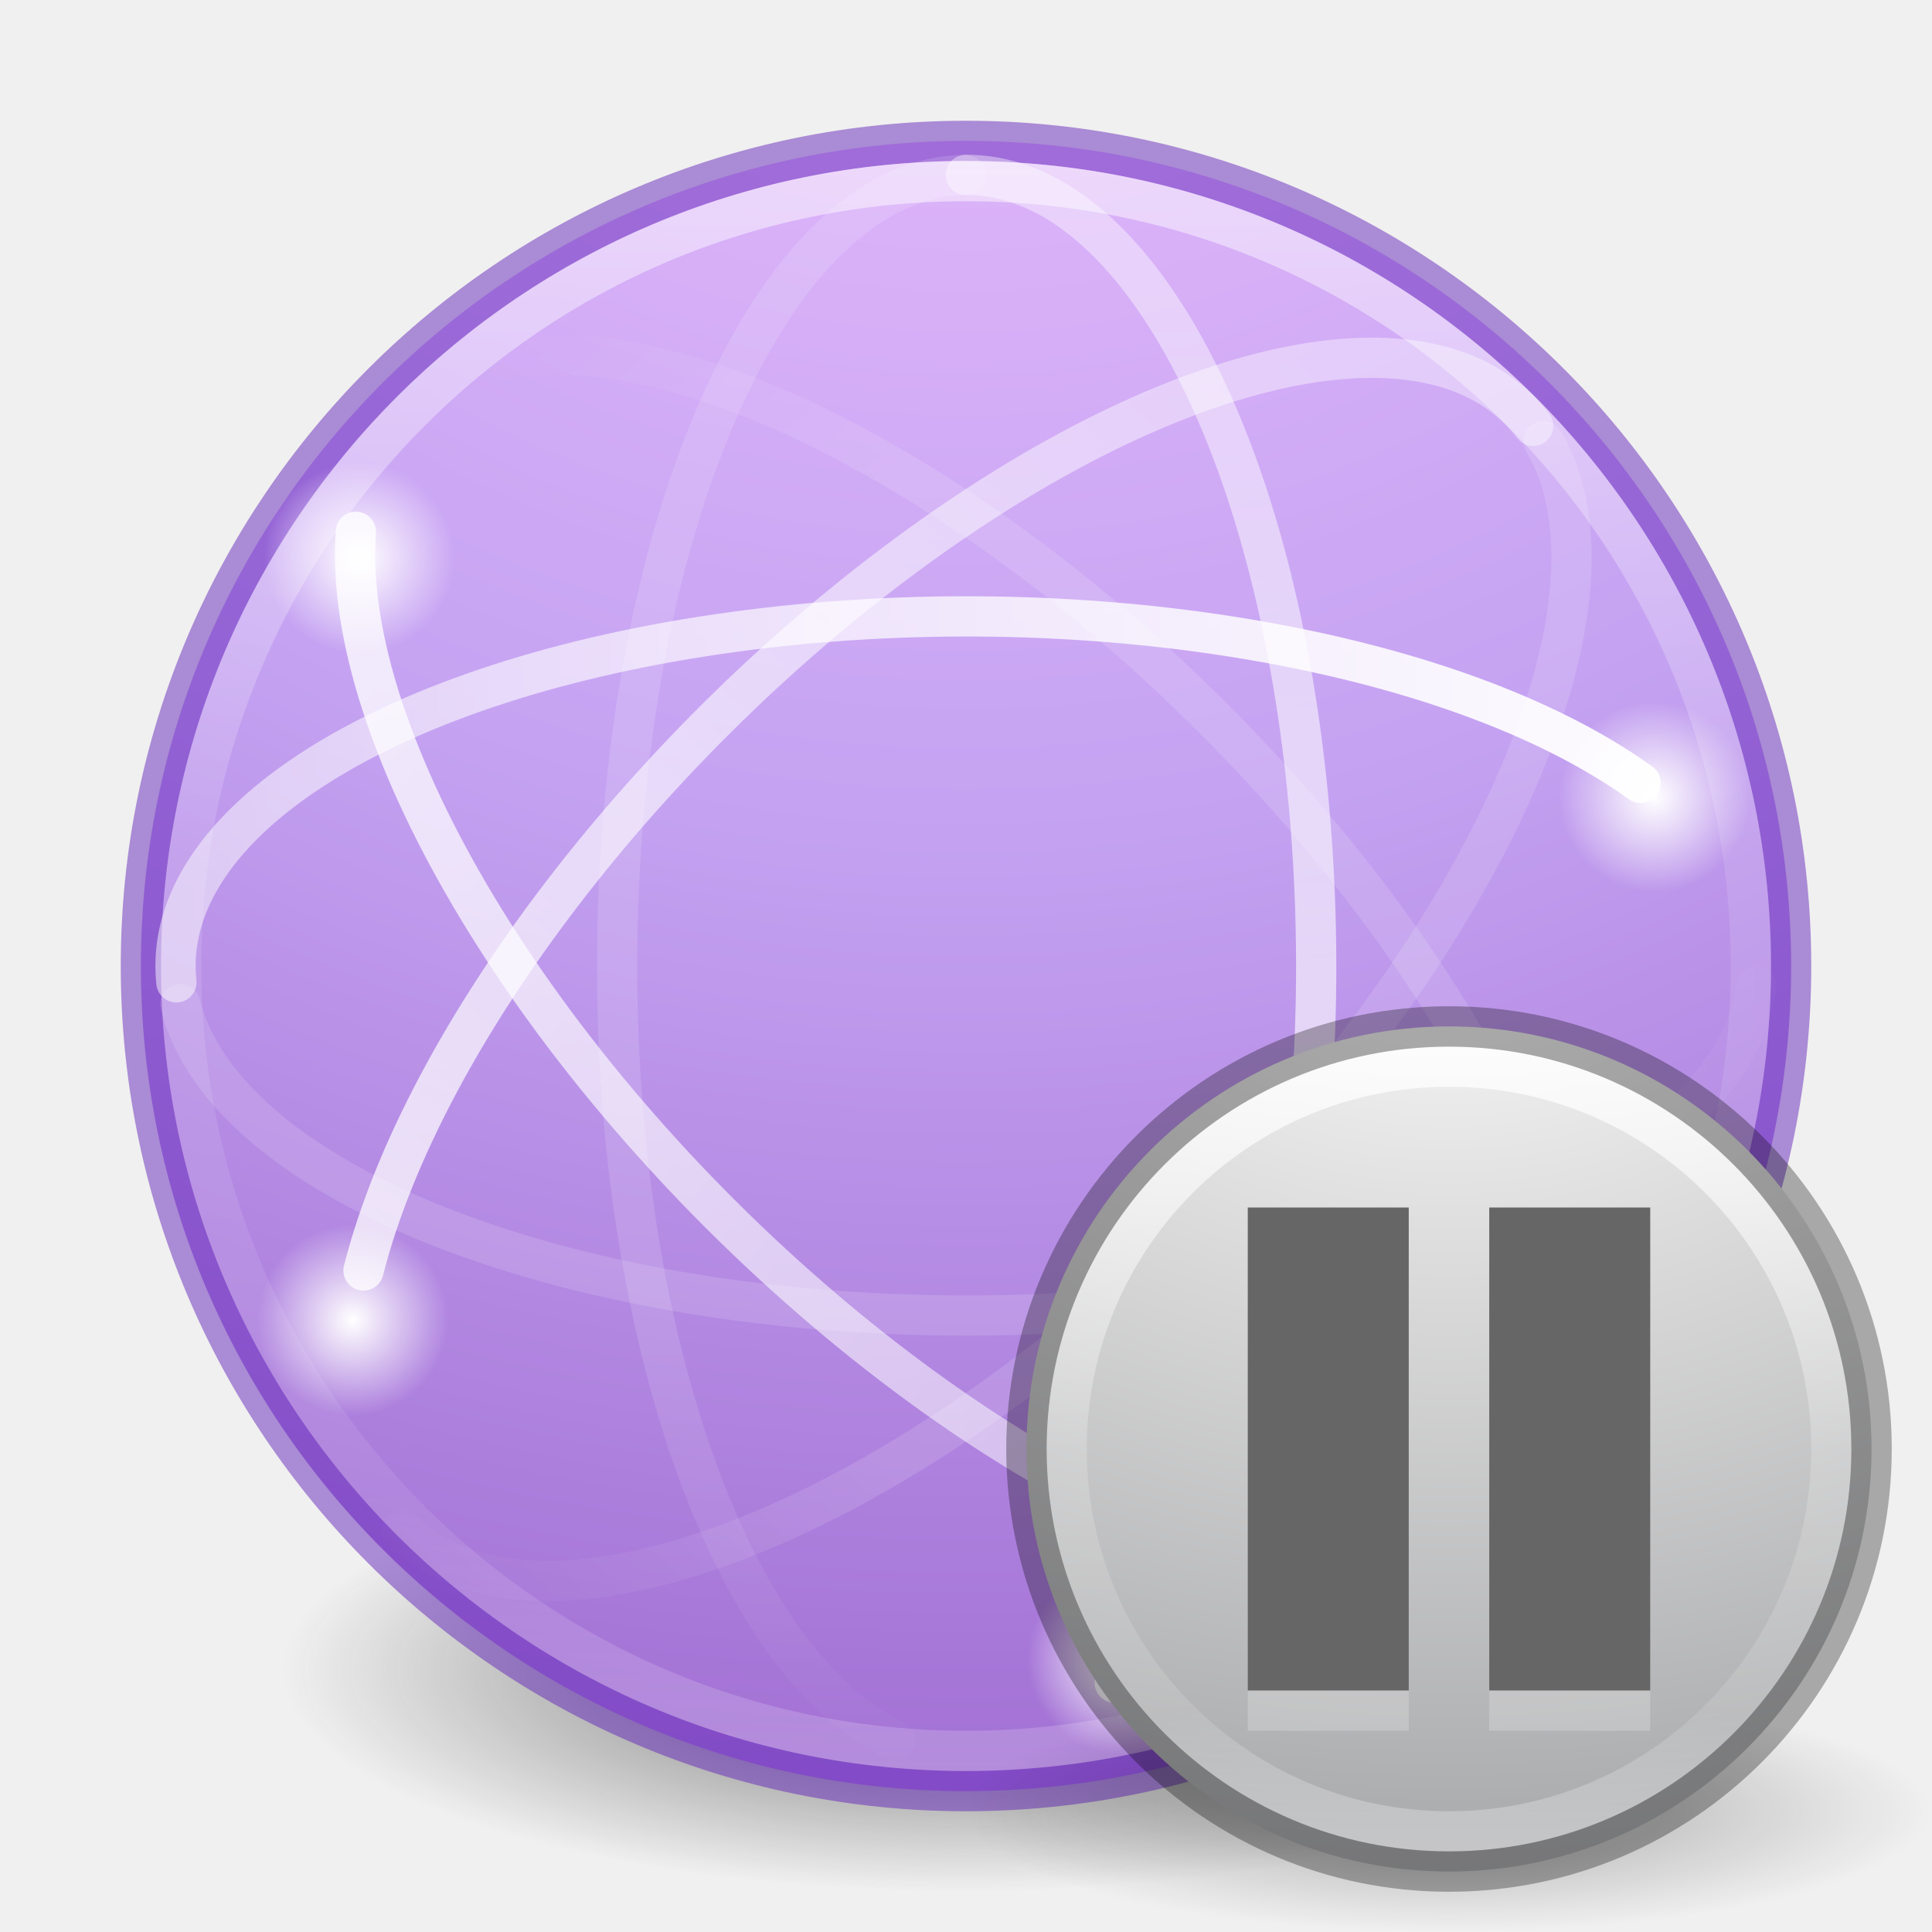
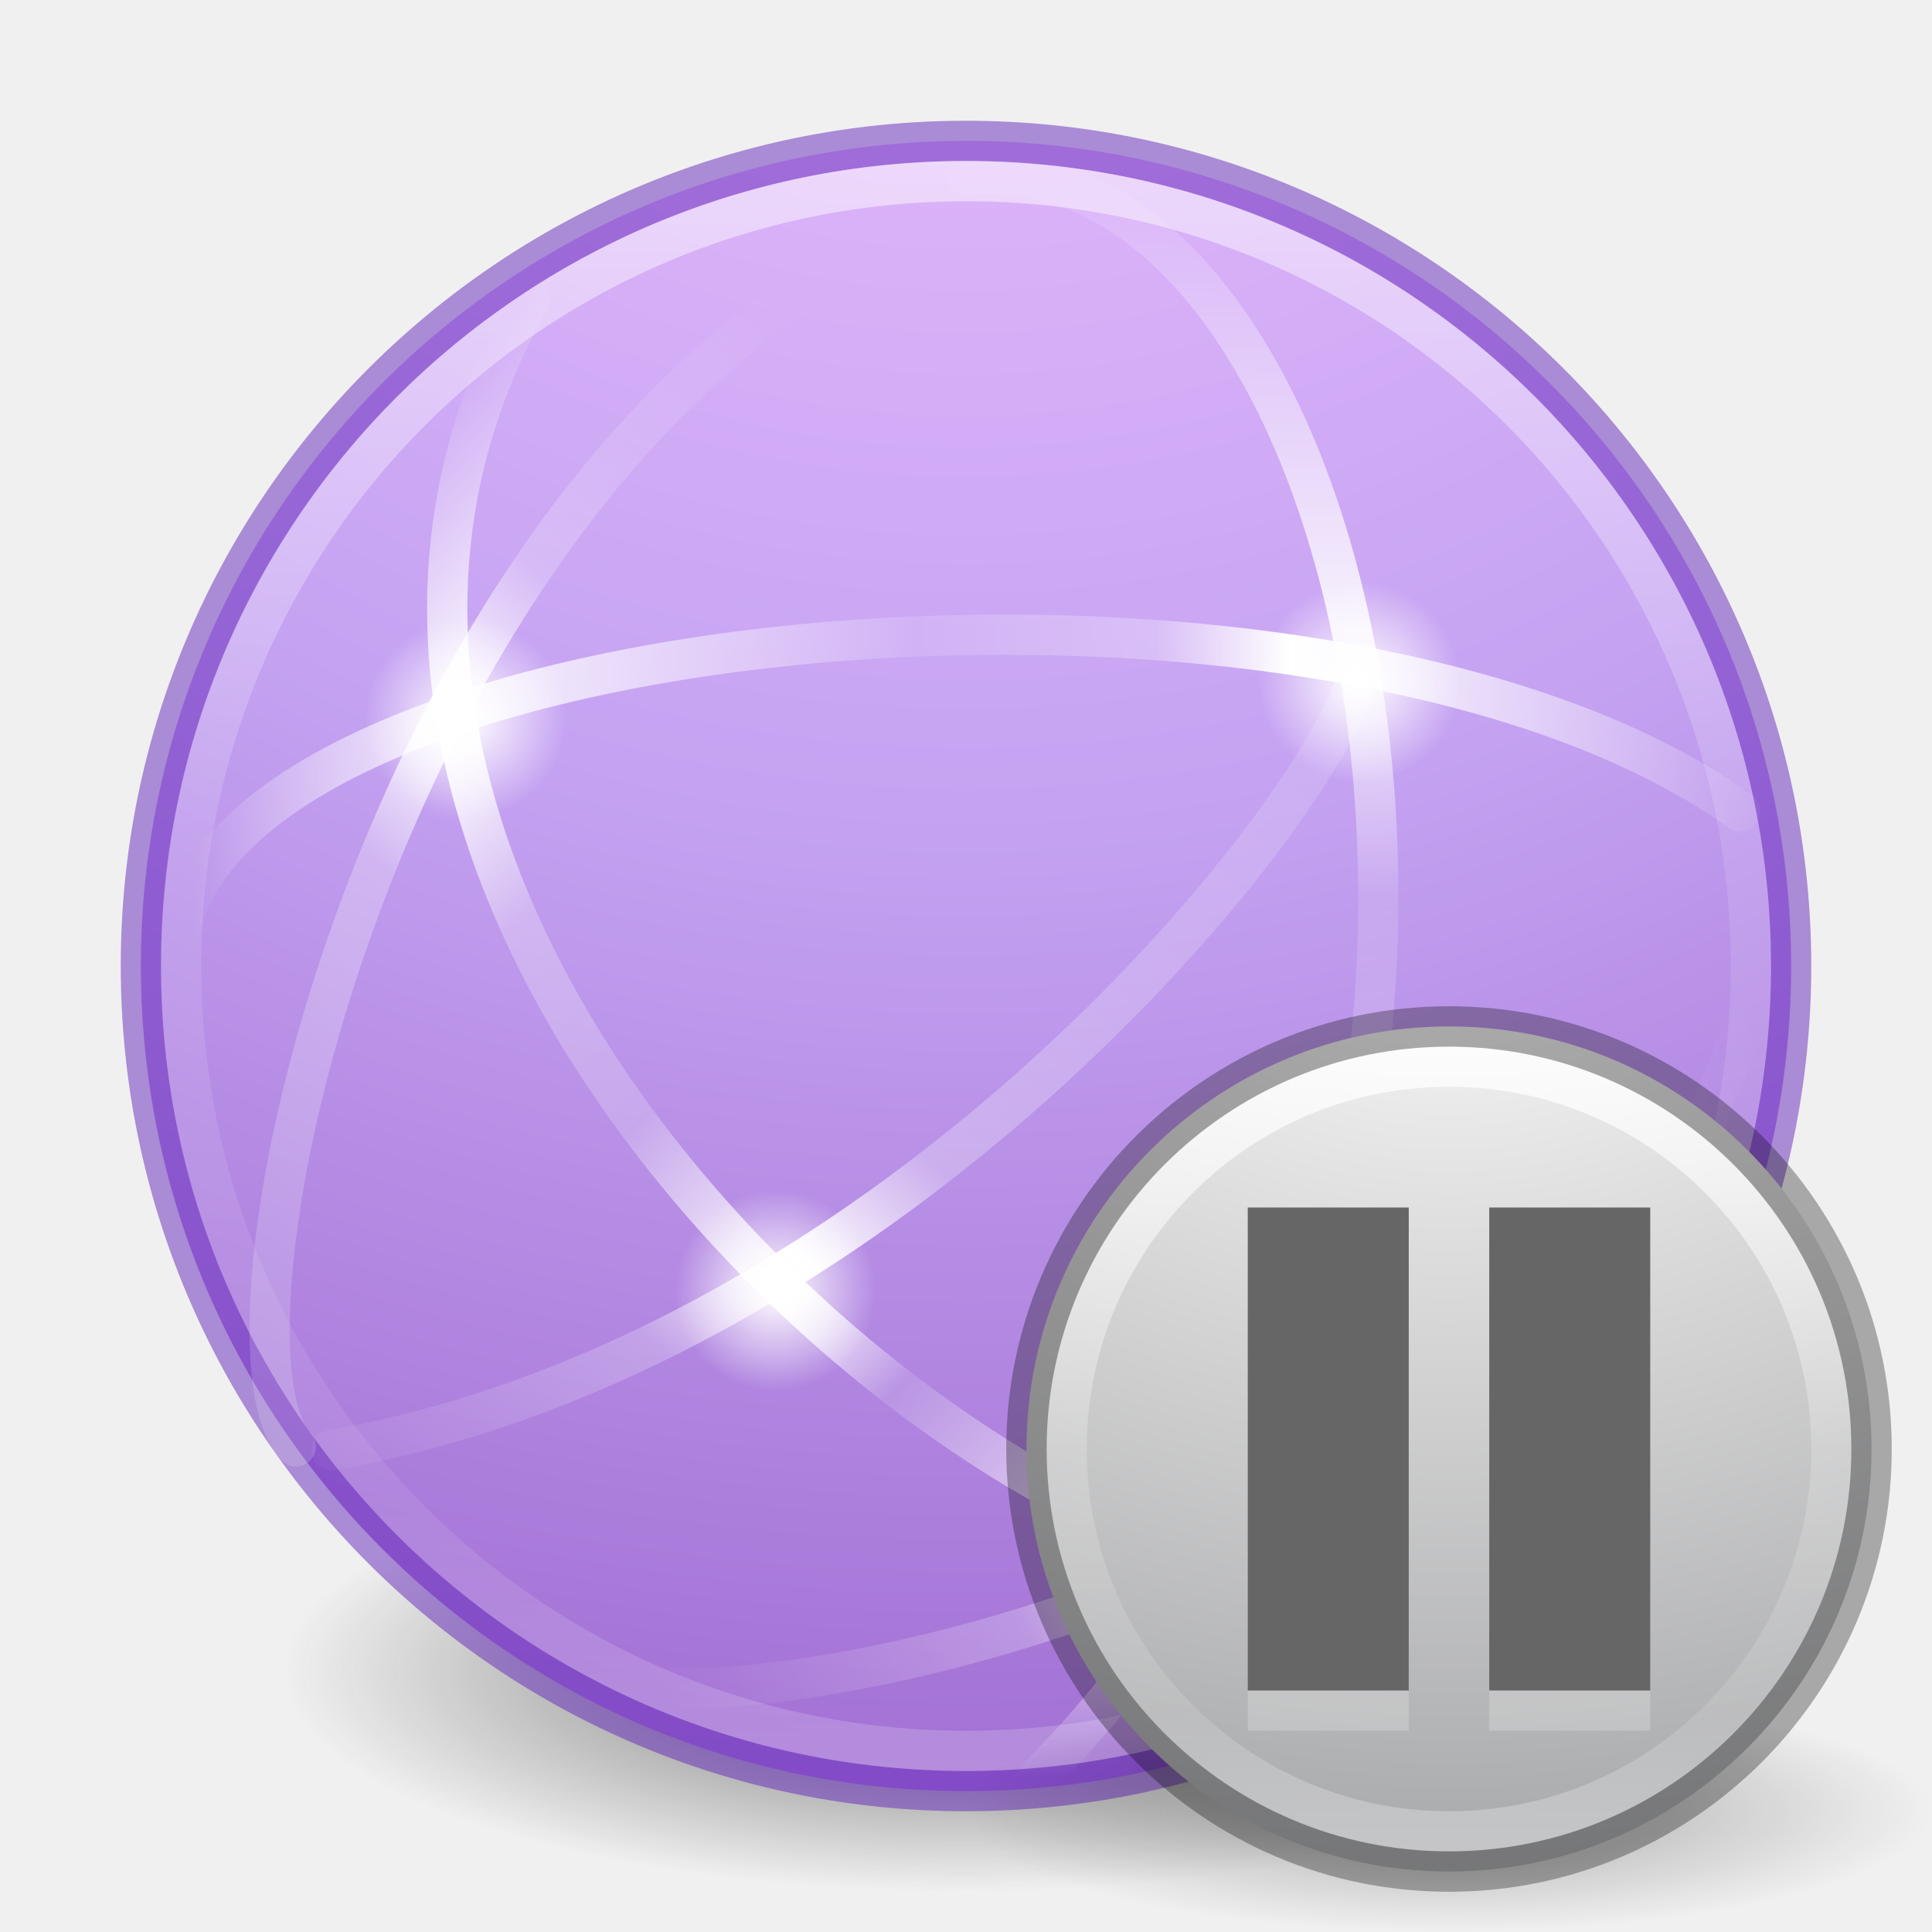
<svg xmlns="http://www.w3.org/2000/svg" xmlns:ns2="http://www.openswatchbook.org/uri/2009/osb" xmlns:xlink="http://www.w3.org/1999/xlink" id="svg4460" height="48" width="48" version="1.1">
  <defs id="defs4462">
-     <linearGradient id="linearGradient4259">
-       <stop id="stop4261" offset="0" style="stop-color:#ffffff;stop-opacity:1;" />
-       <stop id="stop4263" offset="1" style="stop-color:#ffffff;stop-opacity:0;" />
+     <linearGradient id="linearGradient4952">
+       <stop id="stop4954" style="stop-color:#ffffff;stop-opacity:0" offset="0" />
+       <stop offset="0.448" style="stop-color:#ffffff;stop-opacity:0.273" id="stop4960" />
+       <stop offset="0.55" style="stop-color:#ffffff;stop-opacity:1" id="stop4962" />
+       <stop id="stop4964" style="stop-color:#ffffff;stop-opacity:0.229" offset="0.721" />
+       <stop id="stop4966" style="stop-color:#ffffff;stop-opacity:0" offset="1" />
    </linearGradient>
-     <linearGradient gradientTransform="matrix(0.9142158,0,0,-0.9142158,0.7038908,45.02725)" gradientUnits="userSpaceOnUse" xlink:href="#linearGradient3678" id="linearGradient4340" y2="23.173" x2="49.09" y1="23" x1="37.5" />
-     <linearGradient id="linearGradient3678">
-       <stop offset="0" style="stop-color:#ffffff;stop-opacity:0.134" id="stop3680" />
-       <stop offset="1" style="stop-color:#ffffff;stop-opacity:0" id="stop3682" />
+     <linearGradient id="linearGradient4914">
+       <stop offset="0" style="stop-color:#ffffff;stop-opacity:0" id="stop4916" />
+       <stop id="stop4918" style="stop-color:#ffffff;stop-opacity:0.851;" offset="0.143" />
+       <stop offset="0.346" style="stop-color:#ffffff;stop-opacity:0.127" id="stop4920" />
+       <stop id="stop4922" style="stop-color:#ffffff;stop-opacity:0.273" offset="0.645" />
+       <stop id="stop4924" style="stop-color:#ffffff;stop-opacity:1" offset="0.728" />
+       <stop offset="0.809" style="stop-color:#ffffff;stop-opacity:0.229" id="stop4932" />
+       <stop offset="1" style="stop-color:#ffffff;stop-opacity:0" id="stop4926" />
    </linearGradient>
-     <linearGradient gradientTransform="matrix(0.9142158,0,0,-0.9142158,0.7038908,45.02725)" gradientUnits="userSpaceOnUse" xlink:href="#linearGradient3672" id="linearGradient4344" y2="23" x2="47.5" y1="23" x1="4.49" />
-     <linearGradient id="linearGradient3672">
-       <stop offset="0" style="stop-color:#ffffff;stop-opacity:0.492" id="stop3674" />
-       <stop offset="1" style="stop-color:#ffffff;stop-opacity:1" id="stop3676" />
+     <linearGradient id="linearGradient4878">
+       <stop id="stop4880" offset="0" style="stop-color:#ffffff;stop-opacity:1;" />
+       <stop id="stop4882" offset="1" style="stop-color:#ffffff;stop-opacity:0;" />
    </linearGradient>
-     <linearGradient gradientTransform="matrix(0.6464482,-0.6464482,-0.6464482,-0.6464482,22.23101,55.43657)" gradientUnits="userSpaceOnUse" xlink:href="#linearGradient3678" id="linearGradient4347" y2="24.109" x2="2.832" y1="23.707" x1="14.893" />
-     <linearGradient gradientTransform="matrix(0.6464482,-0.6464482,-0.6464482,-0.6464482,22.23101,55.43657)" gradientUnits="userSpaceOnUse" xlink:href="#linearGradient3672" id="linearGradient4351" y2="24.414" x2="2.873" y1="25.924" x1="44.687" />
-     <linearGradient gradientTransform="matrix(0.6464482,0.6464482,-0.6464482,0.6464482,22.40027,-7.35245)" gradientUnits="userSpaceOnUse" xlink:href="#linearGradient3672" id="linearGradient4355" y2="27.243" x2="4.287" y1="23.707" x1="46.006" />
-     <linearGradient gradientTransform="matrix(0.6464482,0.6464482,-0.6464482,0.6464482,22.40027,-7.35245)" gradientUnits="userSpaceOnUse" xlink:href="#linearGradient3678" id="linearGradient4358" y2="21.83" x2="4.063" y1="22.293" x1="14.893" />
-     <linearGradient gradientTransform="matrix(0,0.9142158,0.9142158,0,2.989427,0.6877848)" gradientUnits="userSpaceOnUse" xlink:href="#linearGradient3672" id="linearGradient4362" y2="23" x2="47.5" y1="23" x1="3.5" />
-     <linearGradient gradientTransform="matrix(0,0.9142158,0.9142158,0,2.989427,0.6877848)" gradientUnits="userSpaceOnUse" xlink:href="#linearGradient3678" id="linearGradient4365" y2="21.914" x2="48.263" y1="22" x1="35.5" />
+     <linearGradient id="linearGradient4834">
+       <stop id="stop4836" style="stop-color:#ffffff;stop-opacity:0" offset="0" />
+       <stop offset="0.168" style="stop-color:#ffffff;stop-opacity:0.851;" id="stop4838" />
+       <stop id="stop4840" style="stop-color:#ffffff;stop-opacity:0.127" offset="0.457" />
+       <stop offset="0.608" style="stop-color:#ffffff;stop-opacity:0.273" id="stop4842" />
+       <stop offset="0.693" style="stop-color:#ffffff;stop-opacity:1" id="stop4844" />
+       <stop id="stop4846" style="stop-color:#ffffff;stop-opacity:0" offset="1" />
+     </linearGradient>
+     <linearGradient id="linearGradient4820">
+       <stop id="stop4822" style="stop-color:#ffffff;stop-opacity:0" offset="0" />
+       <stop offset="0.143" style="stop-color:#ffffff;stop-opacity:0.851;" id="stop4824" />
+       <stop id="stop4826" style="stop-color:#ffffff;stop-opacity:0.127" offset="0.346" />
+       <stop offset="0.436" style="stop-color:#ffffff;stop-opacity:1" id="stop4928" />
+       <stop id="stop4930" style="stop-color:#ffffff;stop-opacity:0.205" offset="0.581" />
+       <stop offset="0.725" style="stop-color:#ffffff;stop-opacity:0.273" id="stop4828" />
+       <stop offset="0.84" style="stop-color:#ffffff;stop-opacity:1" id="stop4830" />
+       <stop id="stop4832" style="stop-color:#ffffff;stop-opacity:0" offset="1" />
+     </linearGradient>
+     <linearGradient id="linearGradient4804">
+       <stop offset="0" style="stop-color:#ffffff;stop-opacity:0" id="stop4806" />
+       <stop id="stop4808" style="stop-color:#ffffff;stop-opacity:0.851;" offset="0.292" />
+       <stop offset="0.457" style="stop-color:#ffffff;stop-opacity:0.127" id="stop4812" />
+       <stop id="stop4818" style="stop-color:#ffffff;stop-opacity:0.273" offset="0.725" />
+       <stop id="stop4816" style="stop-color:#ffffff;stop-opacity:1" offset="0.84" />
+       <stop offset="1" style="stop-color:#ffffff;stop-opacity:0" id="stop4810" />
+     </linearGradient>
+     <linearGradient gradientTransform="matrix(0.9142158,0,0,-0.9142158,0.7038908,45.02725)" gradientUnits="userSpaceOnUse" xlink:href="#linearGradient4834" id="linearGradient4344" y2="23" x2="47.5" y1="23" x1="4.49" />
+     <linearGradient gradientTransform="matrix(0.6464482,0.6464482,-0.6464482,0.6464482,22.40027,-7.35245)" gradientUnits="userSpaceOnUse" xlink:href="#linearGradient4820" id="linearGradient4355" y2="27.243" x2="4.287" y1="27.262" x1="47.1" />
+     <linearGradient gradientTransform="matrix(0,0.9142158,0.9142158,0,2.989427,0.6877848)" gradientUnits="userSpaceOnUse" xlink:href="#linearGradient4804" id="linearGradient4362" y2="23" x2="47.5" y1="23" x1="3.5" />
    <linearGradient gradientTransform="matrix(1.616981,0,0,1.616981,-92.70737,-21.06024)" gradientUnits="userSpaceOnUse" xlink:href="#linearGradient4806-2" id="linearGradient4338-5-6" y2="40.496" x2="71.204" y1="15.369" x1="71.204" />
    <linearGradient id="linearGradient4806-2">
      <stop offset="0" style="stop-color:#ffffff;stop-opacity:1" id="stop4808-4" />
      <stop offset="0.424" style="stop-color:#ffffff;stop-opacity:0.235" id="stop4810-0" />
      <stop offset="0.821" style="stop-color:#ffffff;stop-opacity:0.157" id="stop4812-8" />
      <stop offset="1" style="stop-color:#ffffff;stop-opacity:0.392" id="stop4814-0" />
    </linearGradient>
    <linearGradient id="linearGradient3820-7-2-1">
      <stop offset="0" style="stop-color:#3d3d3d;stop-opacity:1" id="stop3822-2-6-3" />
      <stop offset="0.5" style="stop-color:#686868;stop-opacity:0.498" id="stop3864-8-7-7" />
      <stop offset="1" style="stop-color:#686868;stop-opacity:0" id="stop3824-1-2-5" />
    </linearGradient>
    <radialGradient gradientTransform="matrix(0.2708338,0,0,0.08762273,-2.855072,25.18723)" gradientUnits="userSpaceOnUse" xlink:href="#linearGradient3820-7-2-1" id="radialGradient4458" fy="186.171" fx="99.157" r="62.769" cy="186.171" cx="99.157" />
-     <radialGradient gradientUnits="userSpaceOnUse" gradientTransform="matrix(1.022469,0,0,1.022469,-0.2006922,-0.3108361)" r="2.328" fy="13.858" fx="8.932" cy="13.858" cx="8.932" id="radialGradient4265-0" xlink:href="#linearGradient4259" />
-     <radialGradient gradientUnits="userSpaceOnUse" gradientTransform="matrix(1.022469,0,0,1.022469,31.96829,5.6338)" r="2.328" fy="13.858" fx="8.932" cy="13.858" cx="8.932" id="radialGradient4265-0-5" xlink:href="#linearGradient4259" />
-     <radialGradient gradientUnits="userSpaceOnUse" gradientTransform="matrix(1.022469,0,0,1.022469,-0.3699583,18.6277)" r="2.328" fy="13.858" fx="8.932" cy="13.858" cx="8.932" id="radialGradient4265-0-5-7" xlink:href="#linearGradient4259" />
-     <radialGradient gradientUnits="userSpaceOnUse" gradientTransform="matrix(1.022469,0,0,1.022469,18.76933,27.05767)" r="2.328" fy="13.858" fx="8.932" cy="13.858" cx="8.932" id="radialGradient4265-0-5-7-7" xlink:href="#linearGradient4259" />
    <linearGradient id="linearGradient4330">
      <stop offset="0" style="stop-color:#f0c1ff;stop-opacity:1" id="stop4332" />
      <stop offset="0.262" style="stop-color:#c5a3f2;stop-opacity:1" id="stop4334" />
      <stop offset="0.705" style="stop-color:#7a36b1;stop-opacity:1" id="stop4336" />
      <stop offset="1" style="stop-color:#4c2d81;stop-opacity:1" id="stop4338" />
    </linearGradient>
    <linearGradient ns2:paint="solid" id="linearGradient4526">
      <stop id="stop4528" offset="0" style="stop-color:#ffffff;stop-opacity:1;" />
    </linearGradient>
    <radialGradient xlink:href="#linearGradient4330" id="radialGradient3092" gradientUnits="userSpaceOnUse" gradientTransform="matrix(0,5.896566,-6.237864,-1.6049546e-7,76.70861,-21.04935)" cx="1.745" cy="8.45" fx="1.745" fy="8.45" r="20" />
-     <linearGradient gradientTransform="matrix(0.5135135,0,0,0.5135135,-0.836132,22.97872)" gradientUnits="userSpaceOnUse" id="linearGradient3101" y2="44.341" x2="71.204" y1="6.238" x1="71.204">
-       <stop offset="0" style="stop-color:#ffffff;stop-opacity:1" id="stop4013" />
-       <stop offset="0.508" style="stop-color:#ffffff;stop-opacity:0.235" id="stop4015" />
-       <stop offset="0.835" style="stop-color:#ffffff;stop-opacity:0.157" id="stop4017" />
-       <stop offset="1" style="stop-color:#ffffff;stop-opacity:0.392" id="stop4019" />
+     <radialGradient gradientTransform="translate(1.0625,-3.124999)" gradientUnits="userSpaceOnUse" r="2.5" fy="20.069" fx="32.704" cy="20.069" cx="32.704" id="radialGradient4884" xlink:href="#linearGradient4878" />
+     <radialGradient r="2.5" fy="20.069" fx="32.704" cy="20.069" cx="32.704" gradientTransform="translate(-2.453689,17.86822)" gradientUnits="userSpaceOnUse" id="radialGradient4888" xlink:href="#linearGradient4878" />
+     <radialGradient r="2.5" fy="20.069" fx="32.704" cy="20.069" cx="32.704" gradientTransform="translate(-21.14119,-2.194281)" gradientUnits="userSpaceOnUse" id="radialGradient4894" xlink:href="#linearGradient4878" />
+     <linearGradient y2="22.18" x2="44.629" y1="58.276" x1="5.551" gradientTransform="matrix(0,0.9142158,0.9142158,0,-8.934796,0.6877848)" gradientUnits="userSpaceOnUse" id="linearGradient4898" xlink:href="#linearGradient4914" />
+     <radialGradient r="2.5" fy="20.069" fx="32.704" cy="20.069" cx="32.704" gradientTransform="translate(-13.4375,12)" gradientUnits="userSpaceOnUse" id="radialGradient4938" xlink:href="#linearGradient4878" />
+     <linearGradient y2="22.18" x2="44.629" y1="58.276" x1="5.551" gradientTransform="matrix(0,-0.9142158,-0.9142158,0,40.20516,48.44771)" gradientUnits="userSpaceOnUse" id="linearGradient4946" xlink:href="#linearGradient4914" />
+     <linearGradient y2="17.055" x2="40.761" y1="48.221" x1="25.177" gradientTransform="matrix(0,0.9142158,0.9142158,0,1.161839,5.612182)" gradientUnits="userSpaceOnUse" id="linearGradient4950" xlink:href="#linearGradient4952" />
+     <radialGradient cx="62.625" cy="4.625" r="10.625" fx="62.625" fy="4.625" id="radialGradient3094" xlink:href="#linearGradient8838" gradientUnits="userSpaceOnUse" gradientTransform="matrix(1.129412,0,0,0.2823525,-34.72941,43.69412)" />
+     <linearGradient id="linearGradient8838">
+       <stop id="stop8840" style="stop-color:#000000;stop-opacity:1" offset="0" />
+       <stop id="stop8842" style="stop-color:#000000;stop-opacity:0" offset="1" />
    </linearGradient>
-     <radialGradient gradientTransform="matrix(0,1.781482,-2.351525,0,45.38279,-17.46664)" gradientUnits="userSpaceOnUse" xlink:href="#radialGradient3093" id="radialGradient3053" r="20.397" cy="3.99" cx="21.828" fx="21.828" fy="3.99" />
-     <radialGradient gradientTransform="matrix(0,1.231648,-1.625754,0,18.48697,-28.72198)" gradientUnits="userSpaceOnUse" id="radialGradient3093" r="20.397" cy="3.99" cx="23.896">
-       <stop offset="0" style="stop-color:#ffffff;stop-opacity:1" id="stop3244-9" />
-       <stop offset="0.262" style="stop-color:#dddddd;stop-opacity:1" id="stop3246-3" />
-       <stop offset="0.661" style="stop-color:#abacae;stop-opacity:1" id="stop3248-1" />
-       <stop offset="1" style="stop-color:#89898b;stop-opacity:1" id="stop3250-9" />
+     <radialGradient fy="3.99" fx="21.828" cx="21.828" cy="3.99" r="20.397" id="radialGradient3053" xlink:href="#radialGradient3093" gradientUnits="userSpaceOnUse" gradientTransform="matrix(0,1.781482,-2.351525,0,45.38279,-17.46664)" />
+     <radialGradient cx="23.896" cy="3.99" r="20.397" id="radialGradient3093" gradientUnits="userSpaceOnUse" gradientTransform="matrix(0,1.231648,-1.625754,0,18.48697,-28.72198)">
+       <stop id="stop3244-9" style="stop-color:#ffffff;stop-opacity:1" offset="0" />
+       <stop id="stop3246-3" style="stop-color:#dddddd;stop-opacity:1" offset="0.262" />
+       <stop id="stop3248-1" style="stop-color:#abacae;stop-opacity:1" offset="0.661" />
+       <stop id="stop3250-9" style="stop-color:#89898b;stop-opacity:1" offset="1" />
    </radialGradient>
-     <radialGradient gradientTransform="matrix(1.129412,0,0,0.2823525,-34.72941,43.69412)" gradientUnits="userSpaceOnUse" xlink:href="#linearGradient8838" id="radialGradient3094" fy="4.625" fx="62.625" r="10.625" cy="4.625" cx="62.625" />
-     <linearGradient id="linearGradient8838">
-       <stop offset="0" style="stop-color:#000000;stop-opacity:1" id="stop8840" />
-       <stop offset="1" style="stop-color:#000000;stop-opacity:0" id="stop8842" />
+     <linearGradient x1="71.204" y1="6.238" x2="71.204" y2="44.341" id="linearGradient3101" gradientUnits="userSpaceOnUse" gradientTransform="matrix(0.5135135,0,0,0.5135135,-0.836132,22.97872)">
+       <stop id="stop4013" style="stop-color:#ffffff;stop-opacity:1" offset="0" />
+       <stop id="stop4015" style="stop-color:#ffffff;stop-opacity:0.235" offset="0.508" />
+       <stop id="stop4017" style="stop-color:#ffffff;stop-opacity:0.157" offset="0.835" />
+       <stop id="stop4019" style="stop-color:#ffffff;stop-opacity:0.392" offset="1" />
    </linearGradient>
  </defs>
  <path d="m 41,41.5 a 17,5.5 0 1 1 -34,0 17,5.5 0 1 1 34,0 z" id="path3818-0-5" style="fill:url(#radialGradient4458);fill-opacity:1;stroke:none" />
  <path d="M 24,3.5 C 12.689,3.5 3.5,12.689 3.5,24 3.5,35.311 12.689,44.5 24,44.5 35.311,44.5 44.5,35.311 44.5,24 44.5,12.689 35.311,3.5 24,3.5 Z" id="path2555" style="color:#000000;display:inline;overflow:visible;visibility:visible;fill:url(#radialGradient3092);fill-opacity:1;fill-rule:nonzero;stroke:none;stroke-width:1;marker:none;enable-background:accumulate" />
  <path d="m 24,3.5 c -11.311,0 -20.5,9.189 -20.5,20.5 0,11.311 9.189,20.5 20.5,20.5 11.311,0 20.5,-9.189 20.5,-20.5 C 44.5,12.689 35.311,3.5 24,3.5 Z" id="path3871" style="color:#000000;display:inline;overflow:visible;visibility:visible;opacity:0.5;fill:none;stroke:#6326b9;stroke-width:1;marker:none;enable-background:accumulate;stroke-opacity:1;clip-rule:nonzero;isolation:auto;mix-blend-mode:normal;color-interpolation:sRGB;color-interpolation-filters:linearRGB;solid-color:#000000;solid-opacity:1;fill-opacity:1;fill-rule:nonzero;stroke-linecap:butt;stroke-linejoin:miter;stroke-miterlimit:4;stroke-dasharray:none;stroke-dashoffset:0;filter-blend-mode:normal;filter-gaussianBlur-deviation:0;color-rendering:auto;image-rendering:auto;shape-rendering:auto;text-rendering:auto" />
  <path d="M 43.5,24 C 43.5,34.77 34.77,43.5 24,43.5 13.23,43.5 4.5,34.77 4.5,24 4.5,13.23 13.23,4.5 24,4.5 34.77,4.5 43.5,13.23 43.5,24 Z" id="path3026" style="color:#000000;display:inline;overflow:visible;visibility:visible;opacity:0.5;fill:none;stroke:url(#linearGradient4338-5-6);stroke-width:1;stroke-linecap:round;stroke-linejoin:round;stroke-miterlimit:4;stroke-dasharray:none;stroke-dashoffset:0;stroke-opacity:1;marker:none;enable-background:accumulate" />
-   <path d="M 23.986,4.345 A 8.685,19.656 0 0 0 22.245,43.243" id="path3805" style="fill:none;stroke:url(#linearGradient4365);stroke-width:1;stroke-linecap:round;stroke-linejoin:round;stroke-miterlimit:4;stroke-dasharray:none;stroke-dashoffset:0;stroke-opacity:1" />
-   <path d="M 27.695,41.805 A 8.685,19.656 0 0 0 23.996,4.345" id="path3609" style="opacity:0.8;fill:none;stroke:url(#linearGradient4362);stroke-width:1;stroke-linecap:round;stroke-linejoin:round;stroke-miterlimit:4;stroke-dasharray:none;stroke-dashoffset:0;stroke-opacity:1" />
-   <path d="m 12.563,8.906 a 19.656,8.685 45 0 1 24.967,29.33" id="path3801" style="fill:none;stroke:url(#linearGradient4358);stroke-width:1;stroke-linecap:round;stroke-linejoin:round;stroke-miterlimit:4;stroke-dasharray:none;stroke-dashoffset:0;stroke-opacity:1" />
-   <path d="M 37.915,37.899 A 19.656,8.685 45 0 1 8.841,13.213" id="path3611" style="opacity:0.8;fill:none;stroke:url(#linearGradient4355);stroke-width:1;stroke-linecap:round;stroke-linejoin:round;stroke-miterlimit:4;stroke-dasharray:none;stroke-dashoffset:0;stroke-opacity:1" />
-   <path d="M 38.091,10.581 A 8.685,19.656 45 0 0 9.031,31.565" id="path3613" style="opacity:0.8;fill:none;stroke:url(#linearGradient4351);stroke-width:1;stroke-linecap:round;stroke-linejoin:round;stroke-miterlimit:4;stroke-dasharray:none;stroke-dashoffset:0;stroke-opacity:1" />
-   <path d="M 9.984,38.017 A 8.685,19.656 45 0 0 38.346,10.96" id="path3787" style="fill:none;stroke:url(#linearGradient4347);stroke-width:1;stroke-linecap:round;stroke-linejoin:round;stroke-miterlimit:4;stroke-dasharray:none;stroke-dashoffset:0;stroke-opacity:1" />
-   <path d="M 40.758,19.449 A 19.656,8.685 0 0 0 4.382,24.406" id="path2835" style="fill:none;stroke:url(#linearGradient4344);stroke-width:1;stroke-linecap:round;stroke-linejoin:round;stroke-miterlimit:4;stroke-dasharray:none;stroke-dashoffset:0;stroke-opacity:1" />
-   <path d="M 4.479,24.952 A 19.656,8.685 0 0 0 43.639,24.502" id="path3797" style="fill:none;stroke:url(#linearGradient4340);stroke-width:1;stroke-linecap:round;stroke-linejoin:round;stroke-miterlimit:4;stroke-dasharray:none;stroke-dashoffset:0;stroke-opacity:1" />
-   <path d="m 11.432,13.859 a 2.5,2.5 0 0 1 -5,0 2.5,2.5 0 1 1 5,0 z" id="path3781-5" style="color:#000000;display:inline;overflow:visible;visibility:visible;opacity:1;fill:url(#radialGradient4265-0);fill-opacity:1;fill-rule:nonzero;stroke:none;stroke-width:1;stroke-linecap:round;stroke-linejoin:round;stroke-miterlimit:4;stroke-dasharray:none;stroke-dashoffset:0;stroke-opacity:0.521;marker:none;enable-background:accumulate" />
-   <path d="m 43.601,19.804 a 2.5,2.5 0 0 1 -5,0 2.5,2.5 0 1 1 5,0 z" id="path3781-5-4" style="color:#000000;display:inline;overflow:visible;visibility:visible;opacity:1;fill:url(#radialGradient4265-0-5);fill-opacity:1;fill-rule:nonzero;stroke:none;stroke-width:1;stroke-linecap:round;stroke-linejoin:round;stroke-miterlimit:4;stroke-dasharray:none;stroke-dashoffset:0;stroke-opacity:0.521;marker:none;enable-background:accumulate" />
-   <path d="m 11.263,32.798 a 2.5,2.5 0 0 1 -5,0 2.5,2.5 0 1 1 5,0 z" id="path3781-5-4-7" style="color:#000000;display:inline;overflow:visible;visibility:visible;opacity:1;fill:url(#radialGradient4265-0-5-7);fill-opacity:1;fill-rule:nonzero;stroke:none;stroke-width:1;stroke-linecap:round;stroke-linejoin:round;stroke-miterlimit:4;stroke-dasharray:none;stroke-dashoffset:0;stroke-opacity:0.521;marker:none;enable-background:accumulate" />
-   <path d="m 30.402,41.227 a 2.5,2.5 0 0 1 -5,0 2.5,2.5 0 1 1 5,0 z" id="path3781-5-4-7-6" style="color:#000000;display:inline;overflow:visible;visibility:visible;opacity:1;fill:url(#radialGradient4265-0-5-7-7);fill-opacity:1;fill-rule:nonzero;stroke:none;stroke-width:1;stroke-linecap:round;stroke-linejoin:round;stroke-miterlimit:4;stroke-dasharray:none;stroke-dashoffset:0;stroke-opacity:0.521;marker:none;enable-background:accumulate" />
-   <path d="m 48,45 c 0,1.657 -5.373,3 -12,3 -6.627,0 -12,-1.343 -12,-3 0,-1.657 5.373,-3 12,-3 6.627,0 12,1.343 12,3 l 0,0 z" id="path8836" style="display:inline;overflow:visible;visibility:visible;opacity:0.3;fill:url(#radialGradient3094);fill-opacity:1;fill-rule:evenodd;stroke:none;stroke-width:1;marker:none" />
-   <path d="m 36,25.501 c -5.793,0 -10.498,4.706 -10.498,10.498 0,5.793 4.706,10.498 10.498,10.498 5.793,0 10.498,-4.706 10.498,-10.498 0,-5.793 -4.706,-10.498 -10.498,-10.498 z" id="path2555-36" style="fill:url(#radialGradient3053);stroke:none" />
-   <path d="m 45.5,36 c 0,5.247 -4.254,9.5 -9.5,9.5 -5.247,0 -9.5,-4.254 -9.5,-9.5 0,-5.247 4.253,-9.5 9.5,-9.5 5.246,0 9.5,4.253 9.5,9.5 z" id="path8655-6" style="color:#000000;opacity:0.8;fill:none;stroke:url(#linearGradient3101);stroke-width:1;stroke-linecap:round;stroke-linejoin:round;stroke-miterlimit:4;stroke-dasharray:none;stroke-dashoffset:0;enable-background:accumulate" />
-   <path d="m 36,25.502 c -5.793,0 -10.498,4.706 -10.498,10.498 0,5.793 4.706,10.498 10.498,10.498 5.793,0 10.498,-4.706 10.498,-10.498 0,-5.793 -4.706,-10.498 -10.498,-10.498 z" id="path2555-4" style="opacity:0.3;fill:none;stroke:#000000;stroke-width:1.004;stroke-linecap:round;stroke-linejoin:round;stroke-miterlimit:4;stroke-dasharray:none;stroke-dashoffset:0;stroke-opacity:1" />
-   <g transform="translate(28,29)" id="layer1-2" style="opacity:0.2;fill:#ffffff;stroke:none">
-     <path d="m 9,1 4,0 0,13 -4,0 z M 3,1 7,1 7,14 3,14 Z" id="rect10309-7" style="color:#bebebe;display:inline;overflow:visible;visibility:visible;fill:#ffffff;fill-opacity:1;fill-rule:nonzero;stroke:none;stroke-width:1;marker:none;enable-background:accumulate" />
-   </g>
-   <g transform="translate(28,28)" id="layer1-2-4" style="fill:#666666">
-     <path d="m 9,2 4,0 0,12 -4,0 z M 3,2 7,2 7,14 3,14 Z" id="rect10309-7-2" style="color:#bebebe;display:inline;overflow:visible;visibility:visible;fill:#666666;fill-opacity:1;fill-rule:nonzero;stroke:none;stroke-width:1;marker:none;enable-background:accumulate" />
+   <path d="M 25.662,44.28 C 39.865,30.292 34.395,3.329 23.996,4.345" id="path3609" style="opacity:1;fill:none;stroke:url(#linearGradient4362);stroke-width:1;stroke-linecap:round;stroke-linejoin:round;stroke-miterlimit:4;stroke-dasharray:none;stroke-dashoffset:0;stroke-opacity:1" />
+   <path d="M 37.915,37.899 C 30.473,45.091 3.549,24.341 13.158,7.452" id="path3611" style="opacity:1;fill:none;stroke:url(#linearGradient4355);stroke-width:1;stroke-linecap:round;stroke-linejoin:round;stroke-miterlimit:4;stroke-dasharray:none;stroke-dashoffset:0;stroke-opacity:1" />
+   <path d="M 43.233,20.157 C 32.592,12.514 3.433,15.443 4.382,24.406" id="path2835" style="fill:none;stroke:url(#linearGradient4344);stroke-width:1;stroke-linecap:round;stroke-linejoin:round;stroke-miterlimit:4;stroke-dasharray:none;stroke-dashoffset:0;stroke-opacity:1" />
+   <path d="m 36.266,16.944 a 2.5,2.5 0 0 1 -5,0 2.5,2.5 0 1 1 5,0 z" id="path3781-5-4" style="color:#000000;display:inline;overflow:visible;visibility:visible;opacity:1;fill:url(#radialGradient4884);fill-opacity:1;fill-rule:nonzero;stroke:none;stroke-width:1;stroke-linecap:round;stroke-linejoin:round;stroke-miterlimit:4;stroke-dasharray:none;stroke-dashoffset:0;stroke-opacity:0.521;marker:none;enable-background:accumulate" />
+   <path style="color:#000000;display:inline;overflow:visible;visibility:visible;opacity:1;fill:url(#radialGradient4888);fill-opacity:1;fill-rule:nonzero;stroke:none;stroke-width:1;stroke-linecap:round;stroke-linejoin:round;stroke-miterlimit:4;stroke-dasharray:none;stroke-dashoffset:0;stroke-opacity:0.521;marker:none;enable-background:accumulate" id="path4886" d="m 32.75,37.938 a 2.5,2.5 0 0 1 -5,0 2.5,2.5 0 1 1 5,0 z" />
+   <path d="m 14.062,17.875 a 2.5,2.5 0 0 1 -5,0 2.5,2.5 0 1 1 5,0 z" id="path4892" style="color:#000000;display:inline;overflow:visible;visibility:visible;opacity:1;fill:url(#radialGradient4894);fill-opacity:1;fill-rule:nonzero;stroke:none;stroke-width:1;stroke-linecap:round;stroke-linejoin:round;stroke-miterlimit:4;stroke-dasharray:none;stroke-dashoffset:0;stroke-opacity:0.521;marker:none;enable-background:accumulate" />
+   <path style="opacity:1;fill:none;stroke:url(#linearGradient4898);stroke-width:1;stroke-linecap:round;stroke-linejoin:round;stroke-miterlimit:4;stroke-dasharray:none;stroke-dashoffset:0;stroke-opacity:1" id="path4896" d="M 8.238,36.03 C 22.348,33.555 33.221,19.829 33.821,16.47" />
+   <path style="color:#000000;display:inline;overflow:visible;visibility:visible;opacity:1;fill:url(#radialGradient4938);fill-opacity:1;fill-rule:nonzero;stroke:none;stroke-width:1;stroke-linecap:round;stroke-linejoin:round;stroke-miterlimit:4;stroke-dasharray:none;stroke-dashoffset:0;stroke-opacity:0.521;marker:none;enable-background:accumulate" id="path4936" d="m 21.766,32.069 a 2.5,2.5 0 0 1 -5,0 2.5,2.5 0 1 1 5,0 z" />
+   <path d="M 26.037,4.62 C 10.471,7.824 4.607,32.922 7.349,35.936" id="path4944" style="opacity:1;fill:none;stroke:url(#linearGradient4946);stroke-width:1;stroke-linecap:round;stroke-linejoin:round;stroke-miterlimit:4;stroke-dasharray:none;stroke-dashoffset:0;stroke-opacity:1" />
+   <path style="opacity:1;fill:none;stroke:url(#linearGradient4950);stroke-width:1;stroke-linecap:round;stroke-linejoin:round;stroke-miterlimit:4;stroke-dasharray:none;stroke-dashoffset:0;stroke-opacity:1" id="path4948" d="M 15.52,41.863 C 19.675,42.659 39.531,38.908 43.555,24.682" />
+   <g id="g4906">
+     <path d="m 48,45 c 0,1.657 -5.373,3 -12,3 -6.627,0 -12,-1.343 -12,-3 0,-1.657 5.373,-3 12,-3 6.627,0 12,1.343 12,3 l 0,0 z" id="path8836" style="display:inline;overflow:visible;visibility:visible;opacity:0.3;fill:url(#radialGradient3094);fill-opacity:1;fill-rule:evenodd;stroke:none;stroke-width:1;marker:none" />
+     <path d="m 36,25.501 c -5.793,0 -10.498,4.706 -10.498,10.498 0,5.793 4.706,10.498 10.498,10.498 5.793,0 10.498,-4.706 10.498,-10.498 0,-5.793 -4.706,-10.498 -10.498,-10.498 z" id="path2555-36" style="fill:url(#radialGradient3053);stroke:none" />
+     <path d="m 45.5,36 c 0,5.247 -4.254,9.5 -9.5,9.5 -5.247,0 -9.5,-4.254 -9.5,-9.5 0,-5.247 4.253,-9.5 9.5,-9.5 5.246,0 9.5,4.253 9.5,9.5 z" id="path8655-6" style="color:#000000;opacity:0.8;fill:none;stroke:url(#linearGradient3101);stroke-width:1;stroke-linecap:round;stroke-linejoin:round;stroke-miterlimit:4;stroke-dasharray:none;stroke-dashoffset:0;enable-background:accumulate" />
+     <path d="m 36,25.502 c -5.793,0 -10.498,4.706 -10.498,10.498 0,5.793 4.706,10.498 10.498,10.498 5.793,0 10.498,-4.706 10.498,-10.498 0,-5.793 -4.706,-10.498 -10.498,-10.498 z" id="path2555-4" style="opacity:0.3;fill:none;stroke:#000000;stroke-width:1.004;stroke-linecap:round;stroke-linejoin:round;stroke-miterlimit:4;stroke-dasharray:none;stroke-dashoffset:0;stroke-opacity:1" />
+     <g transform="translate(28,29)" id="layer1-2" style="opacity:0.2;fill:#ffffff;stroke:none">
+       <path d="m 9,1 4,0 0,13 -4,0 z M 3,1 7,1 7,14 3,14 Z" id="rect10309-7" style="color:#bebebe;display:inline;overflow:visible;visibility:visible;fill:#ffffff;fill-opacity:1;fill-rule:nonzero;stroke:none;stroke-width:1;marker:none;enable-background:accumulate" />
+     </g>
+     <g transform="translate(28,28)" id="layer1-2-4" style="fill:#666666">
+       <path d="m 9,2 4,0 0,12 -4,0 z M 3,2 7,2 7,14 3,14 Z" id="rect10309-7-2" style="color:#bebebe;display:inline;overflow:visible;visibility:visible;fill:#666666;fill-opacity:1;fill-rule:nonzero;stroke:none;stroke-width:1;marker:none;enable-background:accumulate" />
+     </g>
  </g>
</svg>
